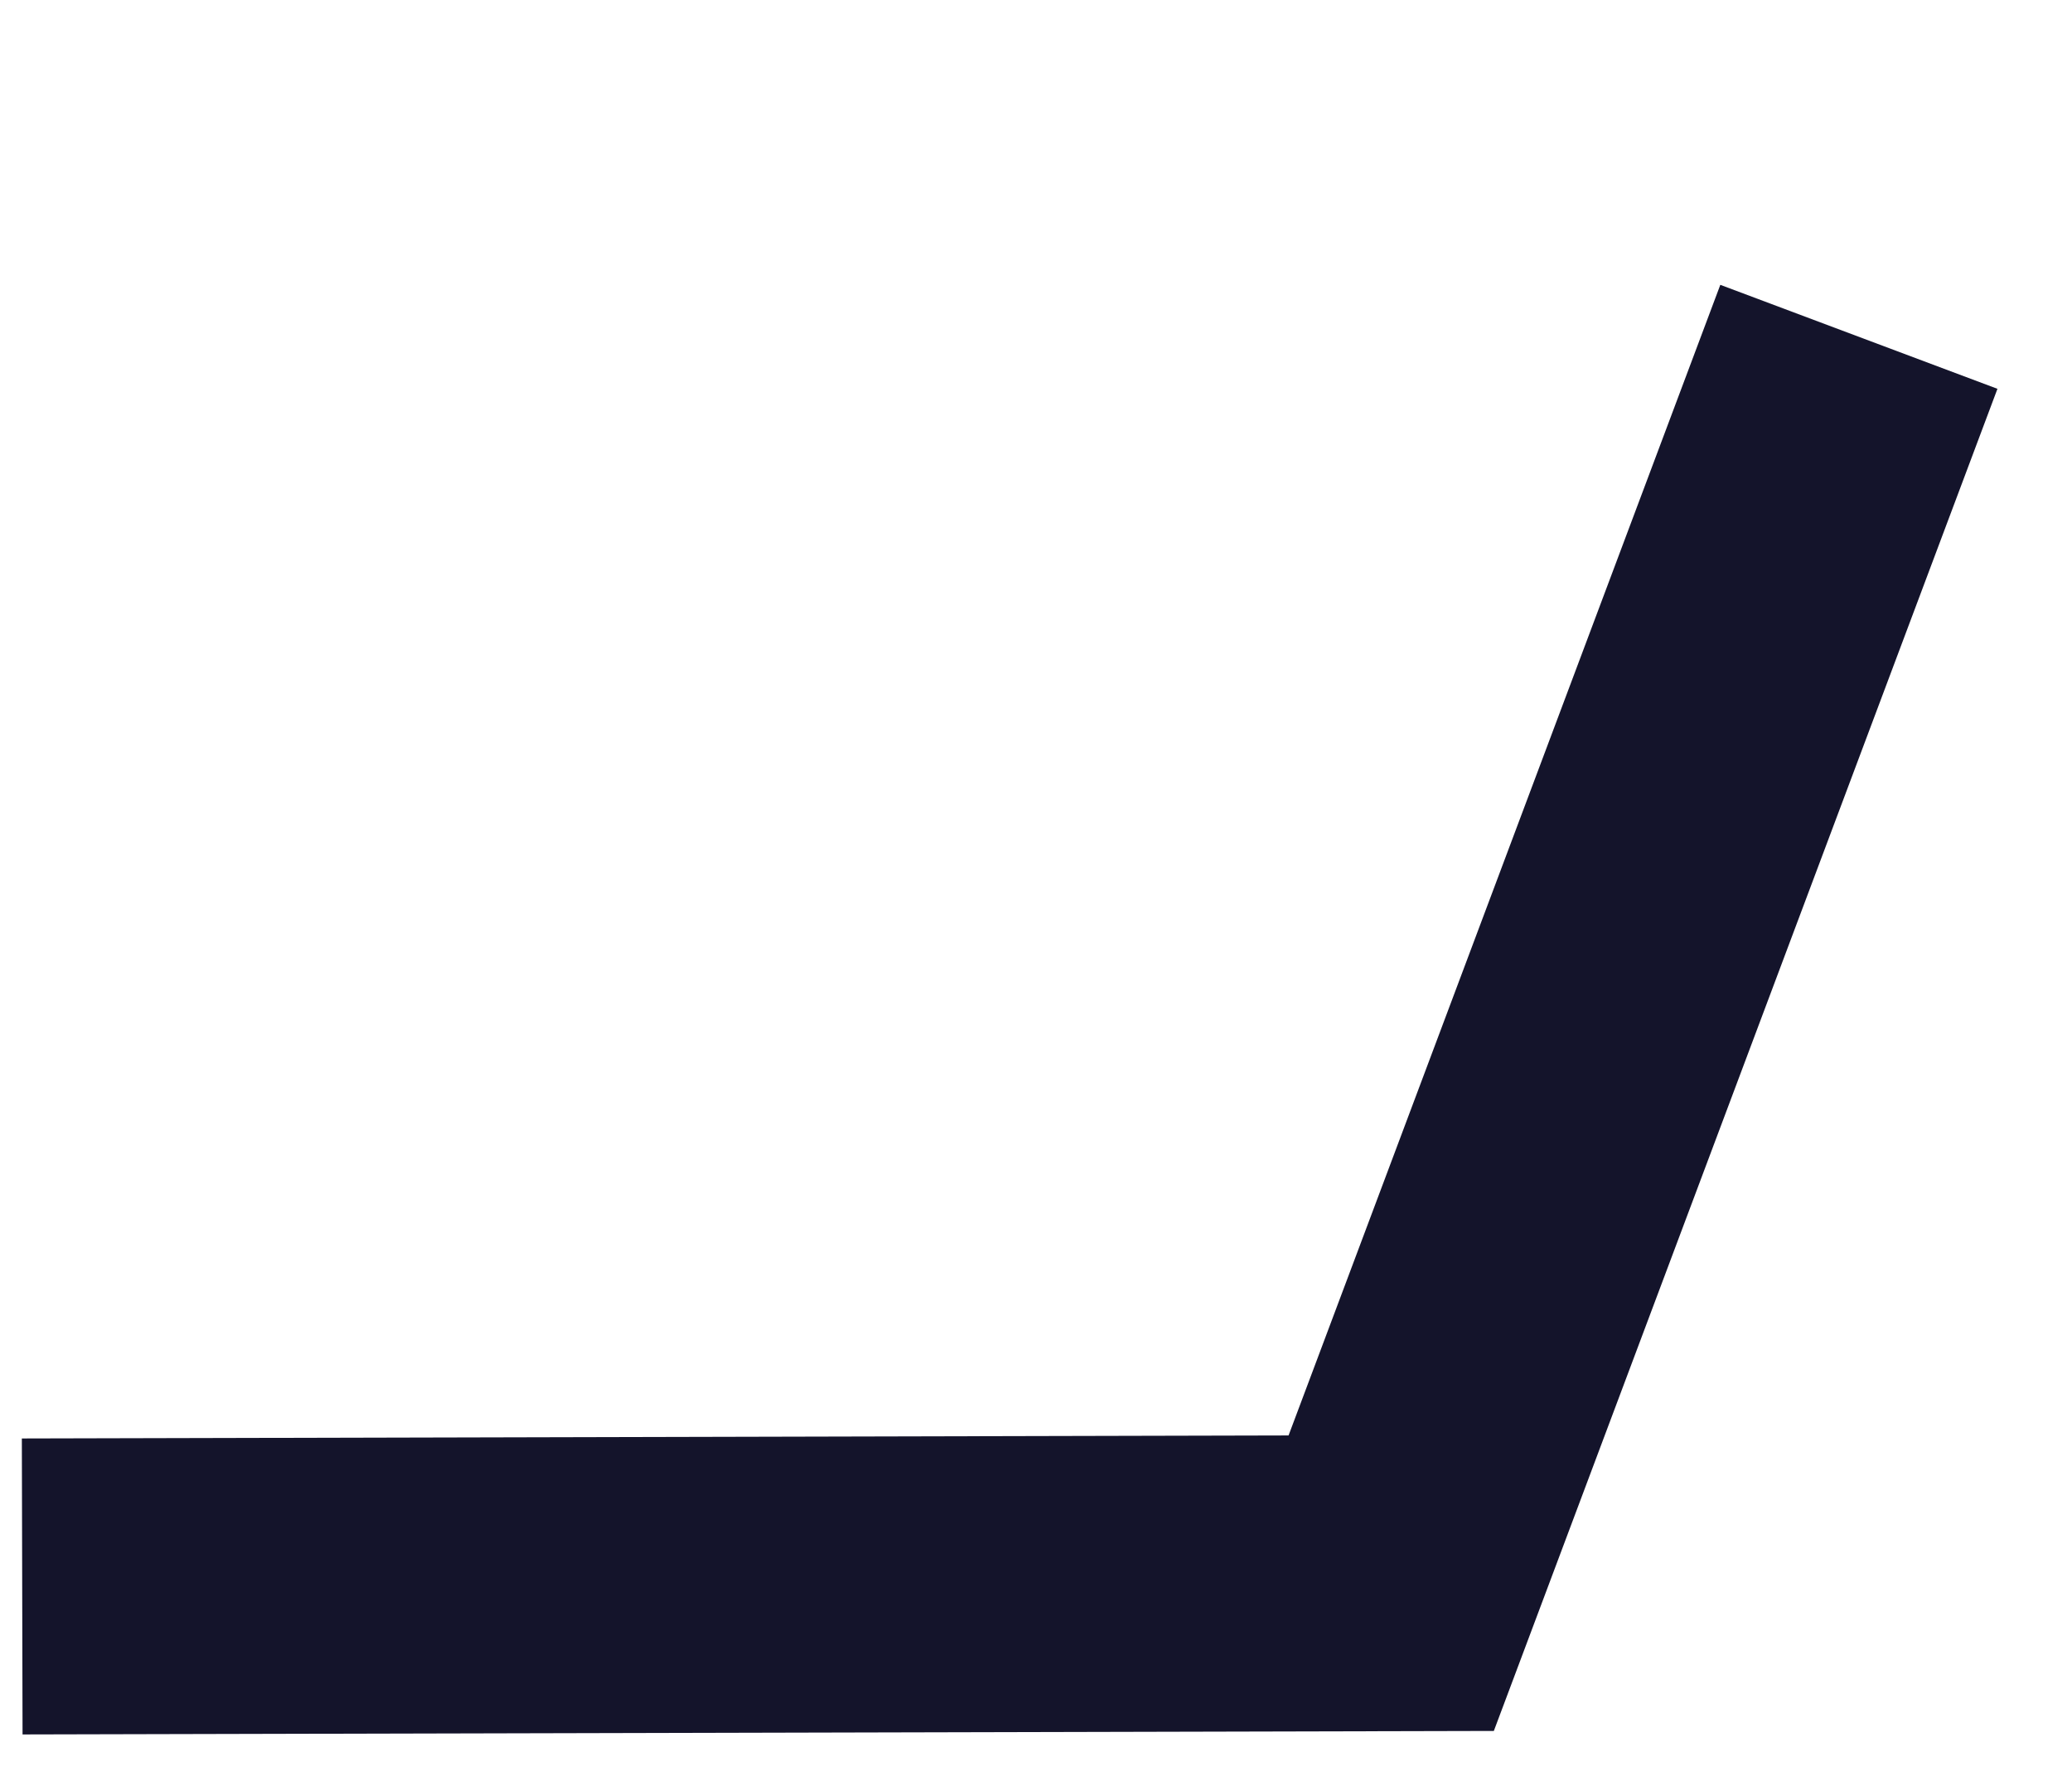
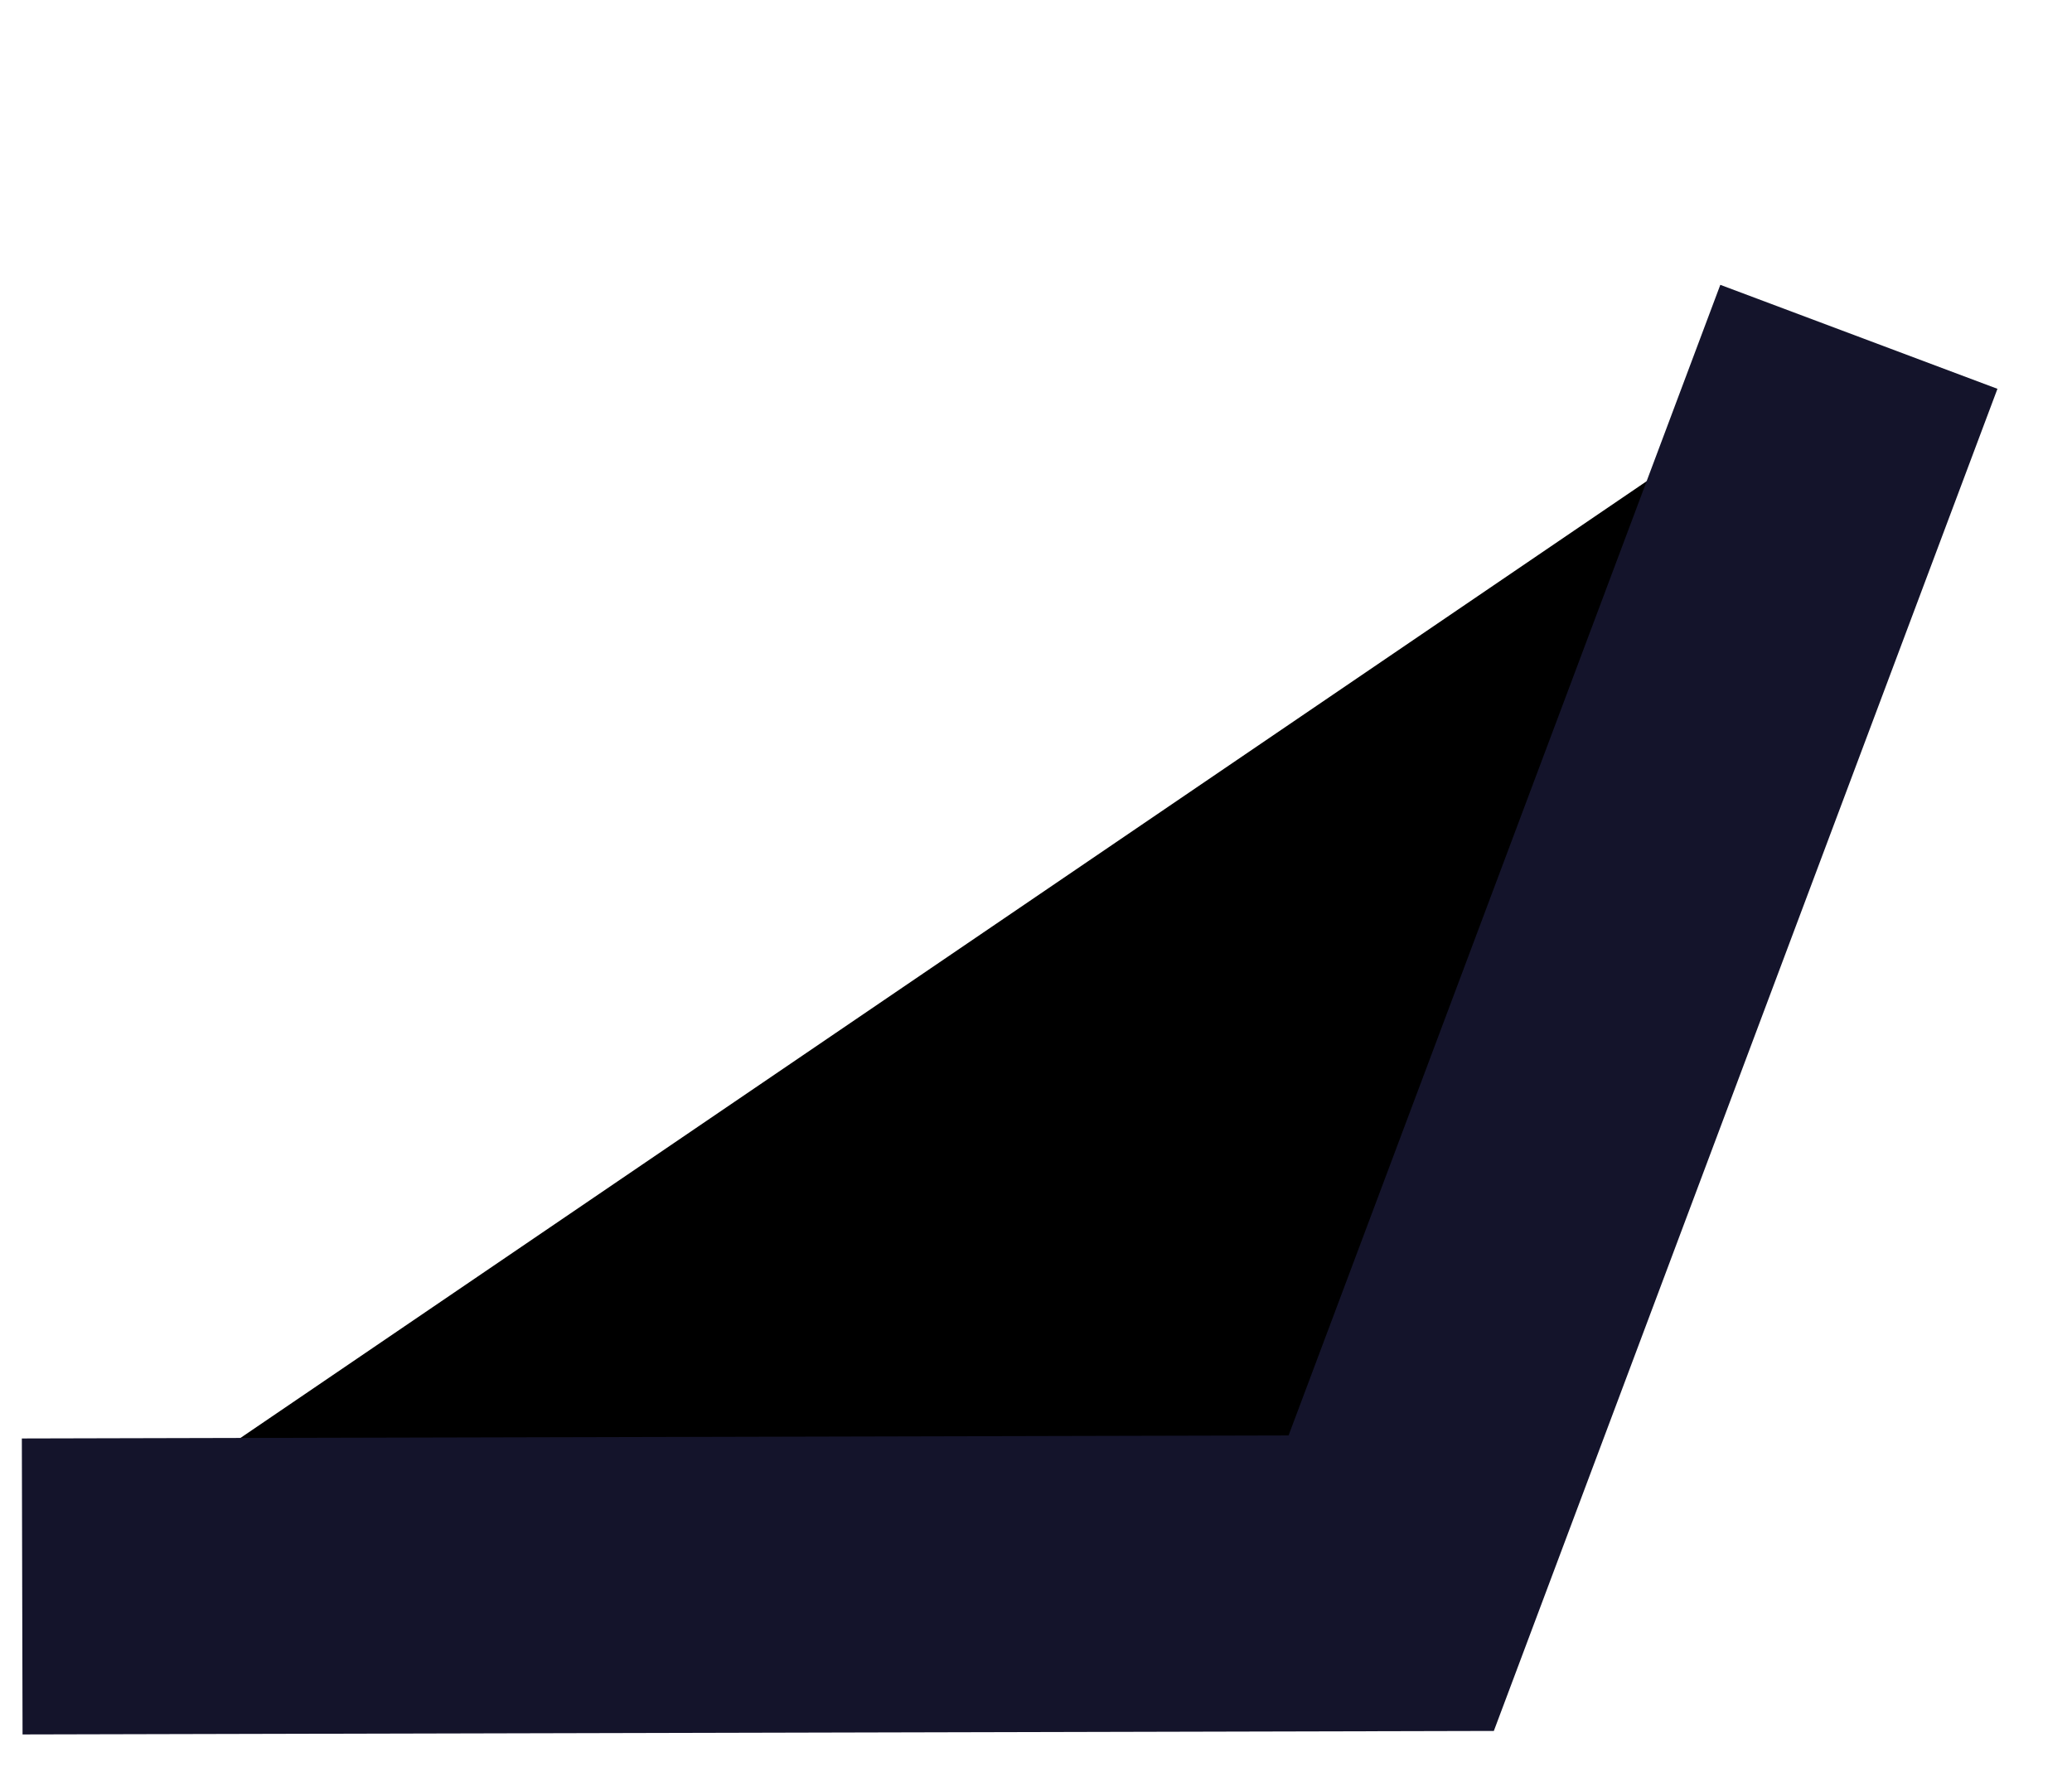
- <svg xmlns="http://www.w3.org/2000/svg" width="7" height="6" viewBox="0 0 7 6" fill="none">
+ <svg xmlns="http://www.w3.org/2000/svg" width="7" height="6" viewBox="0 0 7 6" fill="currentColor">
  <path id="Vector" d="M0.075 5.36L4.7 5.349L6.28 1.138" stroke="#14142B" />
</svg>
